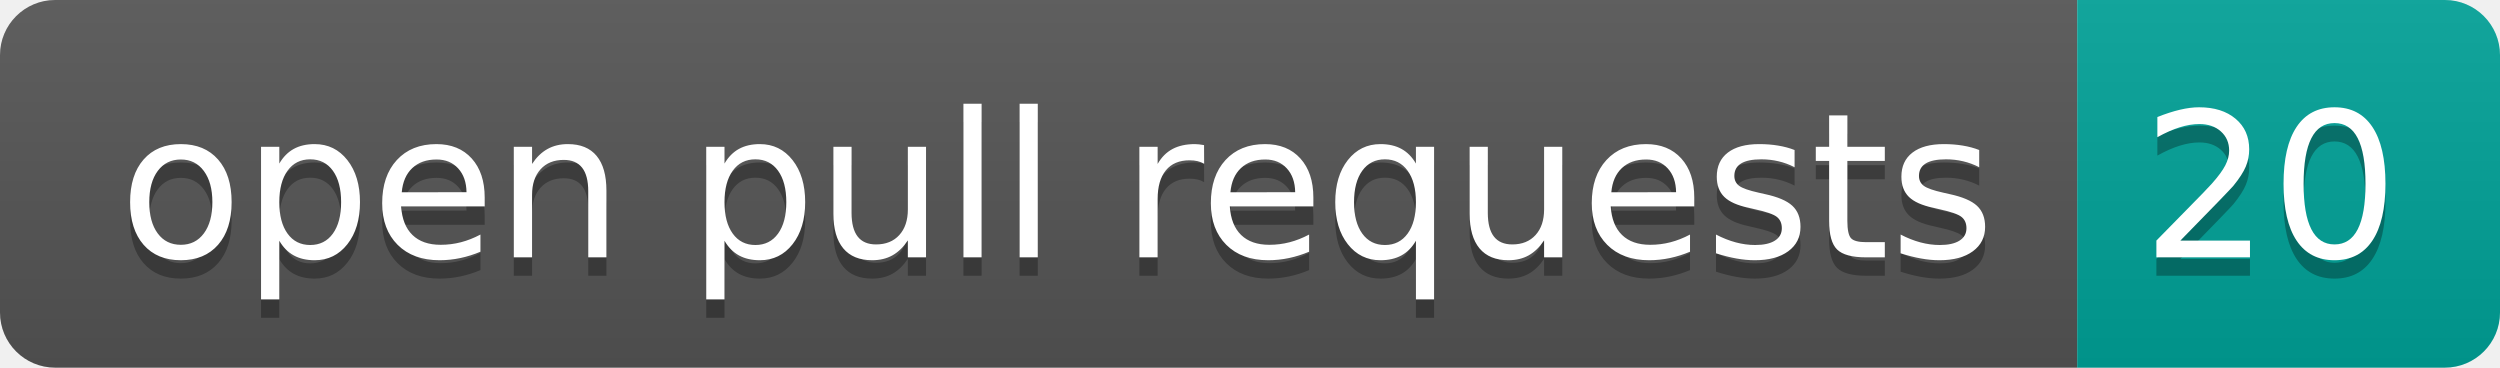
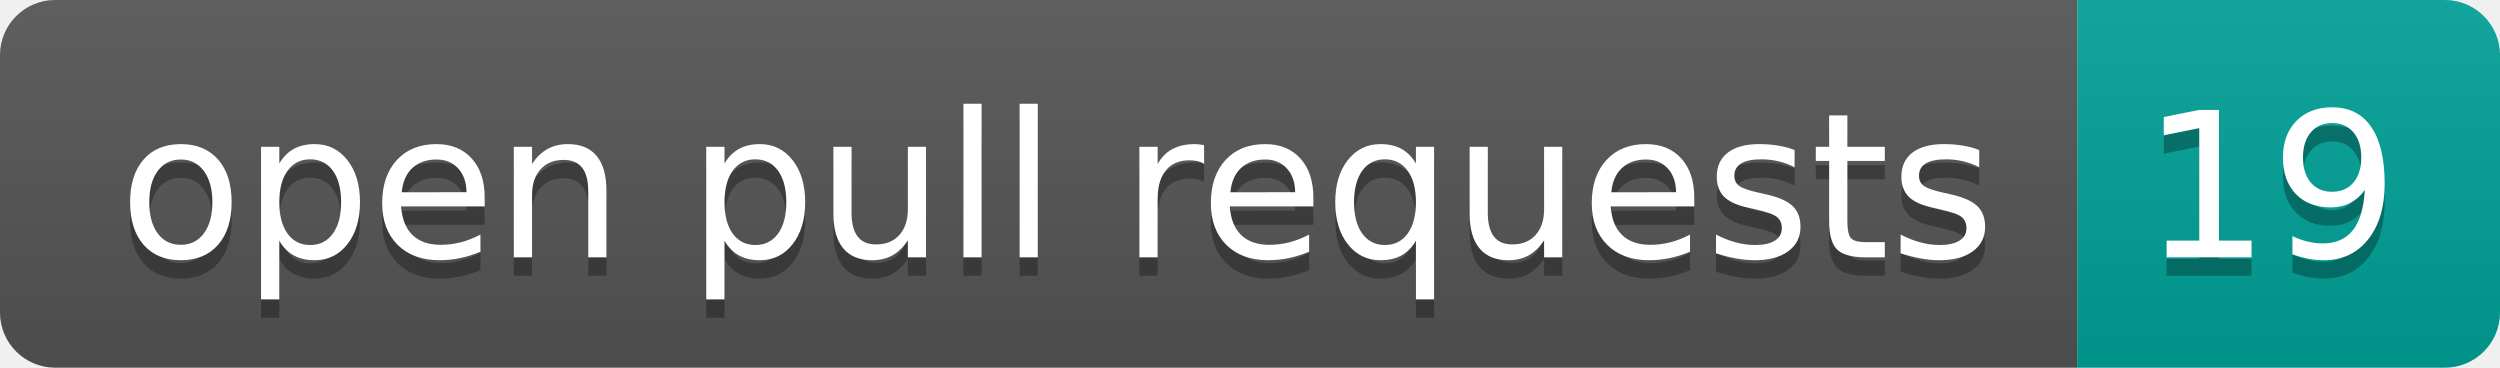
- <svg xmlns="http://www.w3.org/2000/svg" width="136" height="20" role="img" aria-label="open pull requests: 20">
+ <svg xmlns="http://www.w3.org/2000/svg" width="136" height="20" role="img" aria-label="open pull requests: 19">
  <linearGradient id="s" x2="0" y2="100%">
    <stop offset="0" stop-color="#bbb" stop-opacity=".1" />
    <stop offset="1" stop-opacity=".1" />
  </linearGradient>
  <clipPath id="r">
    <rect width="136" height="20" rx="3" fill="#fff" />
  </clipPath>
  <g clip-path="url(#r)">
    <rect width="113" height="20" fill="#555" />
    <rect x="113" width="23" height="20" fill="#00a398" />
    <rect width="136" height="20" fill="url(#s)" />
  </g>
  <g fill="#fff" text-anchor="middle" font-family="Verdana,Geneva,DejaVu Sans,sans-serif" text-rendering="geometricPrecision" font-size="110">
    <text aria-hidden="true" x="575" y="150" fill="#010101" fill-opacity=".3" transform="scale(.1)" textLength="1030">open pull requests</text>
    <text x="575" y="140" transform="scale(.1)" fill="#fff" textLength="1030">open pull requests</text>
-     <text aria-hidden="true" x="1235" y="150" fill="#010101" fill-opacity=".3" transform="scale(.1)" textLength="130">20</text>
-     <text x="1235" y="140" transform="scale(.1)" fill="#fff" textLength="130">20</text>
+     <text aria-hidden="true" x="1235" y="150" fill="#010101" fill-opacity=".3" transform="scale(.1)" textLength="130">19</text>
+     <text x="1235" y="140" transform="scale(.1)" fill="#fff" textLength="130">19</text>
  </g>
</svg>
